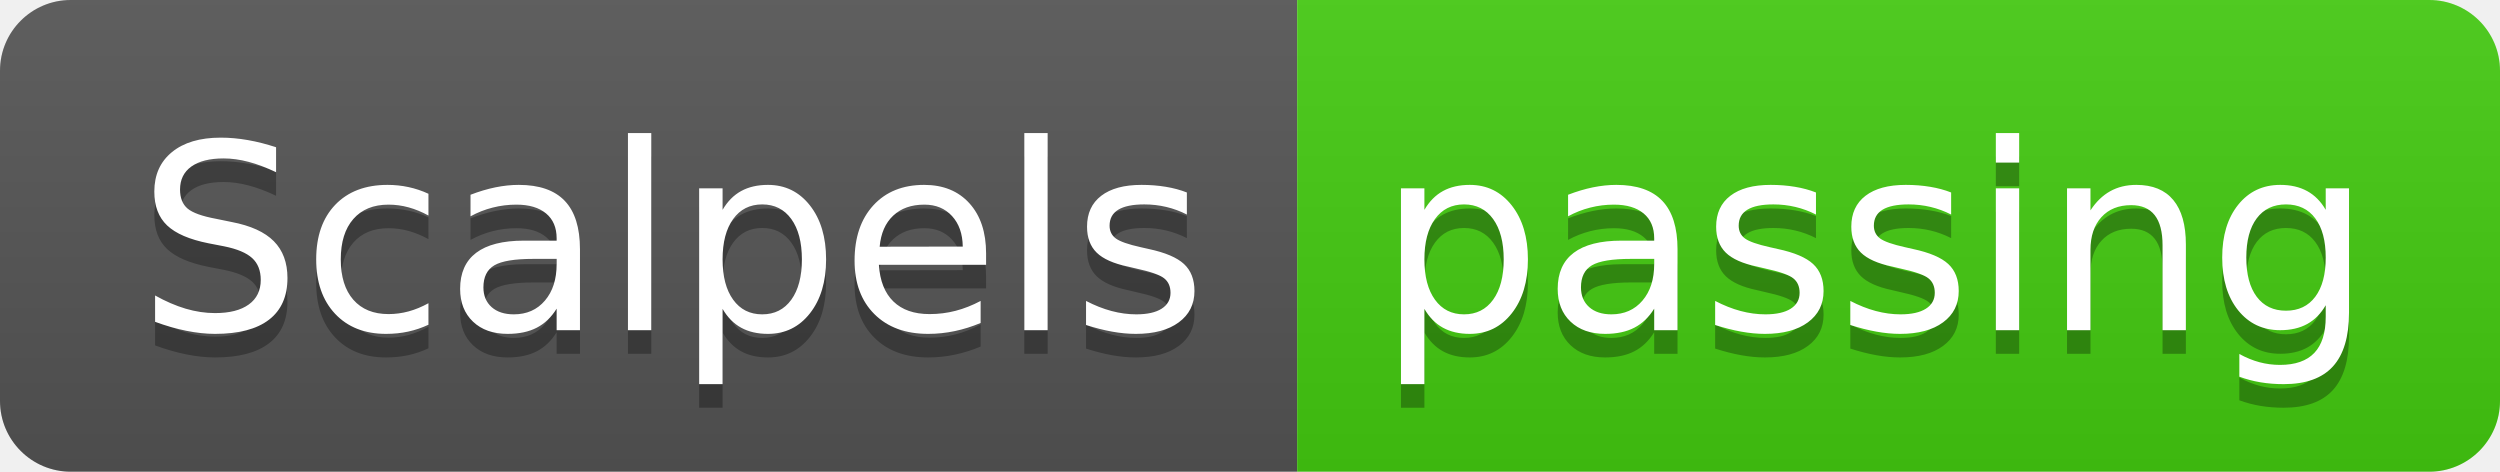
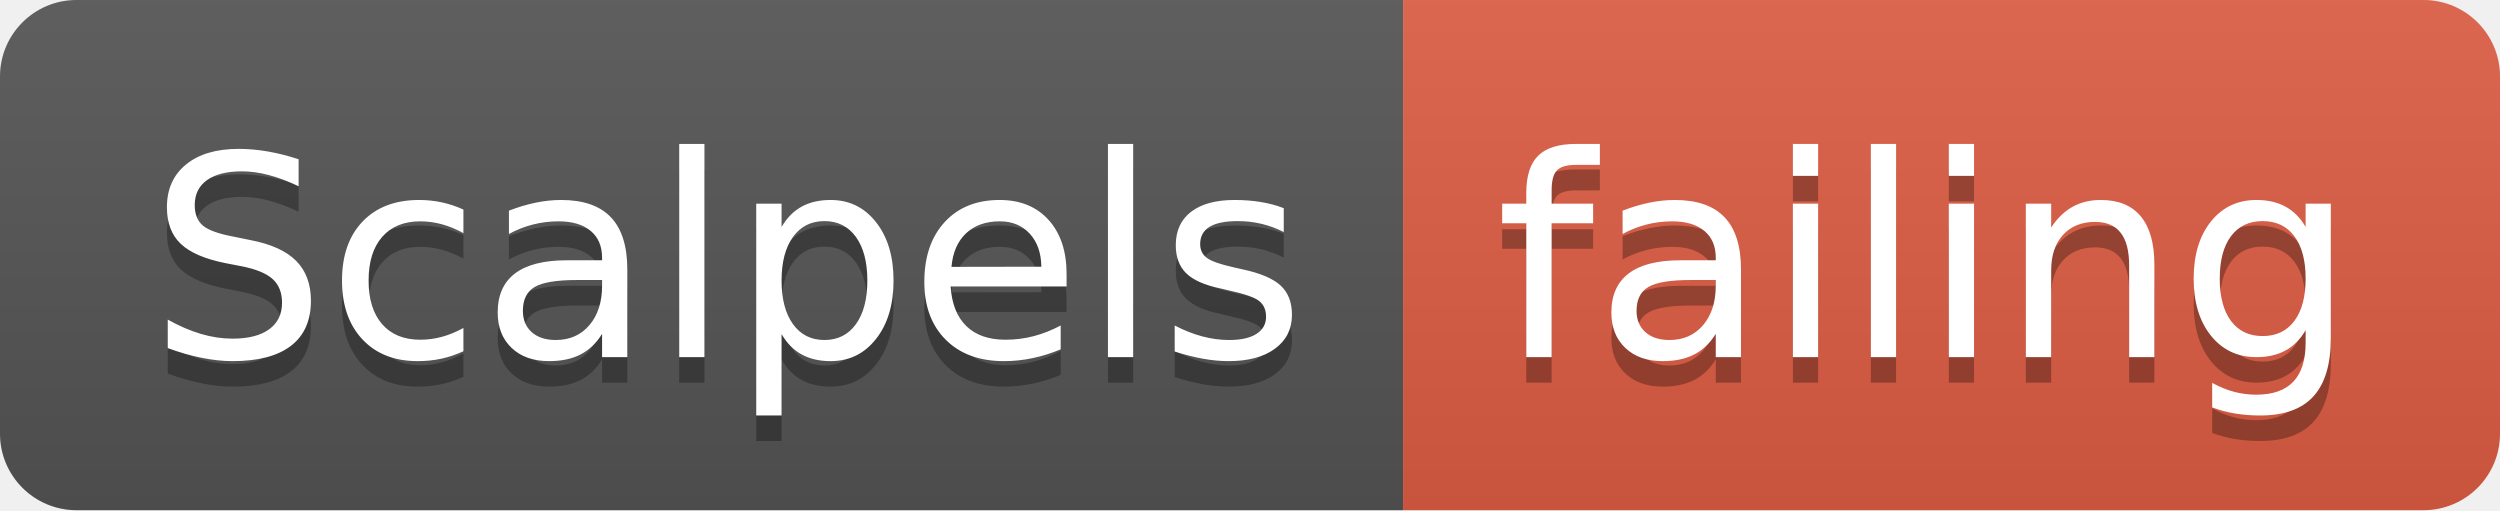
- <svg xmlns="http://www.w3.org/2000/svg" width="106" height="20">
+ <svg xmlns="http://www.w3.org/2000/svg" width="98" height="20">
  <linearGradient id="smooth" x2="0" y2="100%">
    <stop offset="0" stop-color="#bbb" stop-opacity=".1" />
    <stop offset="1" stop-opacity=".1" />
  </linearGradient>
  <clipPath id="round">
-     <rect width="106" height="20" rx="3" fill="#fff" />
+     <rect width="98" height="20" rx="3" fill="#fff" />
  </clipPath>
  <g clip-path="url(#round)">
    <rect width="55" height="20" fill="#555" />
-     <rect x="55" width="51" height="20" fill="#4c1" />
-     <rect width="106" height="20" fill="url(#smooth)" />
+     <rect x="55" width="43" height="20" fill="#e05d44" />
+     <rect width="98" height="20" fill="url(#smooth)" />
  </g>
  <g fill="#fff" text-anchor="middle" font-family="DejaVu Sans,Verdana,Geneva,sans-serif" font-size="110">
    <text x="285" y="150" fill="#010101" fill-opacity=".3" transform="scale(0.1)" textLength="450" lengthAdjust="spacing">Scalpels</text>
    <text x="285" y="140" transform="scale(0.1)" textLength="450" lengthAdjust="spacing">Scalpels</text>
-     <text x="795" y="150" fill="#010101" fill-opacity=".3" transform="scale(0.1)" textLength="410" lengthAdjust="spacing">passing</text>
-     <text x="795" y="140" transform="scale(0.1)" textLength="410" lengthAdjust="spacing">passing</text>
+     <text x="755" y="150" fill="#010101" fill-opacity=".3" transform="scale(0.1)" textLength="330" lengthAdjust="spacing">failing</text>
+     <text x="755" y="140" transform="scale(0.1)" textLength="330" lengthAdjust="spacing">failing</text>
  </g>
</svg>
